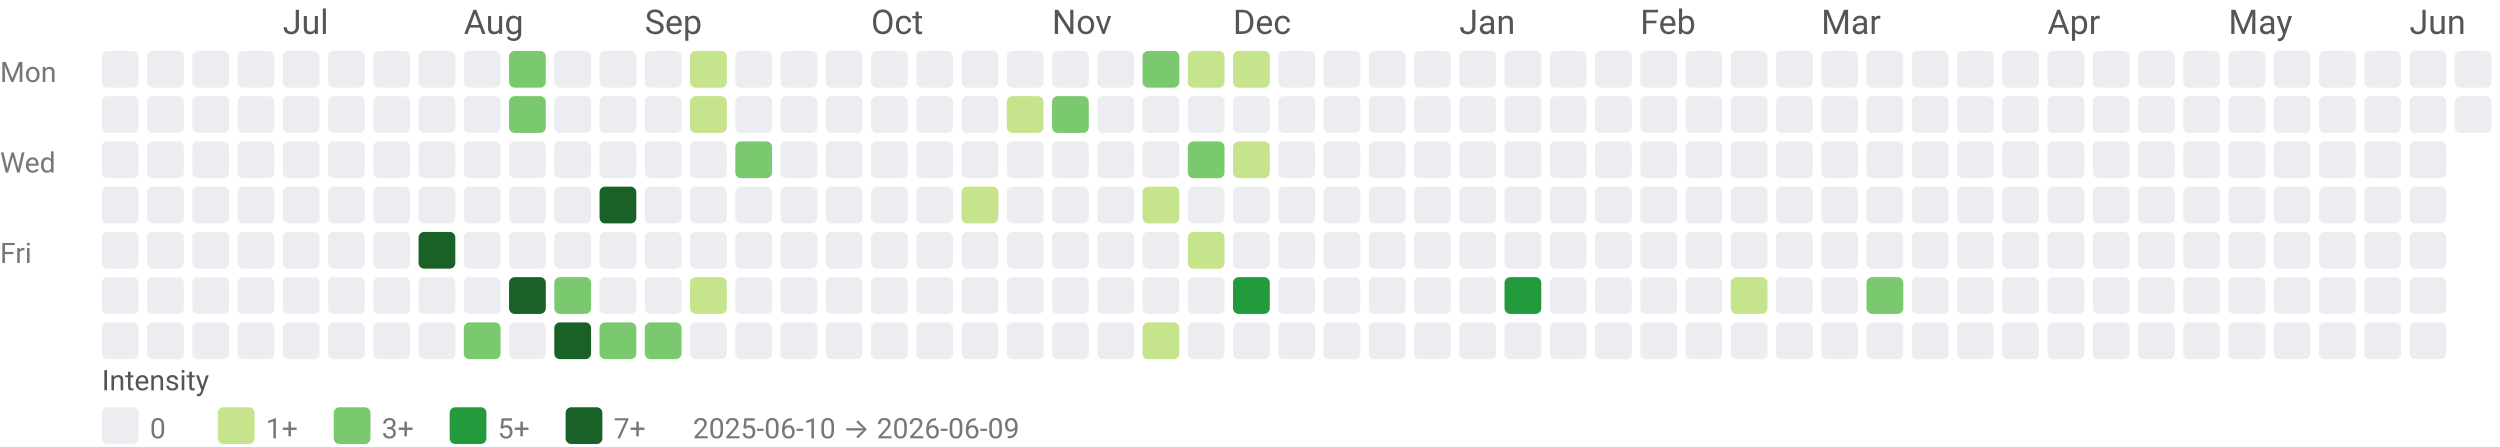
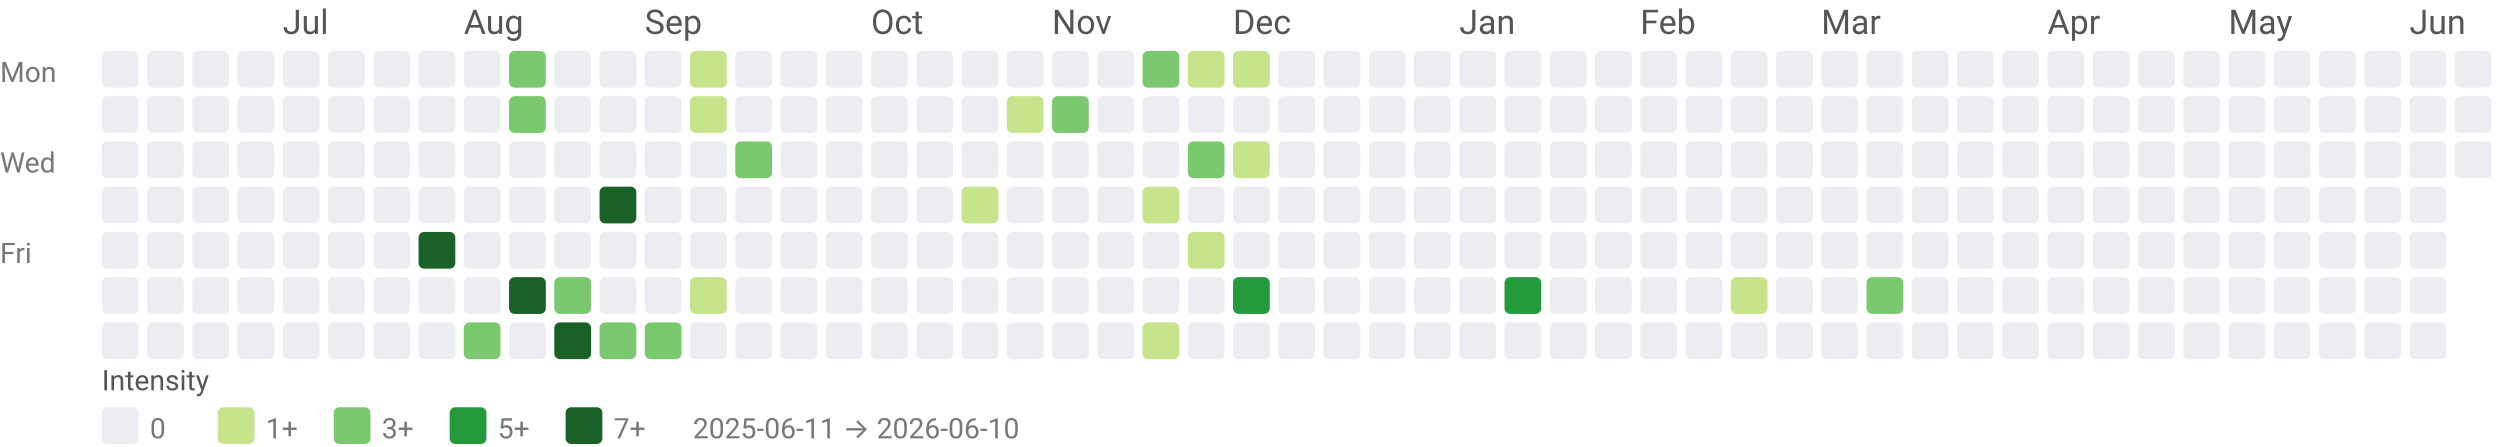
<svg xmlns="http://www.w3.org/2000/svg" width="884" height="158" viewBox="0 0 884 158" role="img" aria-labelledby="title desc">
  <style>text{font-family:system-ui,-apple-system, Segoe UI, Roboto, Ubuntu, Cantarell, Noto Sans, sans-serif;}</style>
  <text x="100" y="12" fill="#555">Jul</text>
  <text x="164" y="12" fill="#555">Aug</text>
  <text x="228" y="12" fill="#555">Sep</text>
  <text x="308" y="12" fill="#555">Oct</text>
  <text x="372" y="12" fill="#555">Nov</text>
  <text x="436" y="12" fill="#555">Dec</text>
  <text x="516" y="12" fill="#555">Jan</text>
  <text x="580" y="12" fill="#555">Feb</text>
  <text x="644" y="12" fill="#555">Mar</text>
  <text x="724" y="12" fill="#555">Apr</text>
  <text x="788" y="12" fill="#555">May</text>
  <text x="852" y="12" fill="#555">Jun</text>
  <text x="0" y="29" font-size="10" fill="#777">Mon</text>
  <text x="0" y="61" font-size="10" fill="#777">Wed</text>
  <text x="0" y="93" font-size="10" fill="#777">Fri</text>
  <rect x="36" y="18" width="13" height="13" rx="2" ry="2" fill="#ebedf0" />
  <rect x="36" y="34" width="13" height="13" rx="2" ry="2" fill="#ebedf0" />
  <rect x="36" y="50" width="13" height="13" rx="2" ry="2" fill="#ebedf0" />
  <rect x="36" y="66" width="13" height="13" rx="2" ry="2" fill="#ebedf0" />
  <rect x="36" y="82" width="13" height="13" rx="2" ry="2" fill="#ebedf0" />
  <rect x="36" y="98" width="13" height="13" rx="2" ry="2" fill="#ebedf0" />
  <rect x="36" y="114" width="13" height="13" rx="2" ry="2" fill="#ebedf0" />
  <rect x="52" y="18" width="13" height="13" rx="2" ry="2" fill="#ebedf0" />
  <rect x="52" y="34" width="13" height="13" rx="2" ry="2" fill="#ebedf0" />
  <rect x="52" y="50" width="13" height="13" rx="2" ry="2" fill="#ebedf0" />
  <rect x="52" y="66" width="13" height="13" rx="2" ry="2" fill="#ebedf0" />
  <rect x="52" y="82" width="13" height="13" rx="2" ry="2" fill="#ebedf0" />
  <rect x="52" y="98" width="13" height="13" rx="2" ry="2" fill="#ebedf0" />
  <rect x="52" y="114" width="13" height="13" rx="2" ry="2" fill="#ebedf0" />
  <rect x="68" y="18" width="13" height="13" rx="2" ry="2" fill="#ebedf0" />
  <rect x="68" y="34" width="13" height="13" rx="2" ry="2" fill="#ebedf0" />
  <rect x="68" y="50" width="13" height="13" rx="2" ry="2" fill="#ebedf0" />
  <rect x="68" y="66" width="13" height="13" rx="2" ry="2" fill="#ebedf0" />
  <rect x="68" y="82" width="13" height="13" rx="2" ry="2" fill="#ebedf0" />
  <rect x="68" y="98" width="13" height="13" rx="2" ry="2" fill="#ebedf0" />
  <rect x="68" y="114" width="13" height="13" rx="2" ry="2" fill="#ebedf0" />
  <rect x="84" y="18" width="13" height="13" rx="2" ry="2" fill="#ebedf0" />
  <rect x="84" y="34" width="13" height="13" rx="2" ry="2" fill="#ebedf0" />
  <rect x="84" y="50" width="13" height="13" rx="2" ry="2" fill="#ebedf0" />
  <rect x="84" y="66" width="13" height="13" rx="2" ry="2" fill="#ebedf0" />
  <rect x="84" y="82" width="13" height="13" rx="2" ry="2" fill="#ebedf0" />
  <rect x="84" y="98" width="13" height="13" rx="2" ry="2" fill="#ebedf0" />
  <rect x="84" y="114" width="13" height="13" rx="2" ry="2" fill="#ebedf0" />
  <rect x="100" y="18" width="13" height="13" rx="2" ry="2" fill="#ebedf0" />
  <rect x="100" y="34" width="13" height="13" rx="2" ry="2" fill="#ebedf0" />
  <rect x="100" y="50" width="13" height="13" rx="2" ry="2" fill="#ebedf0" />
  <rect x="100" y="66" width="13" height="13" rx="2" ry="2" fill="#ebedf0" />
  <rect x="100" y="82" width="13" height="13" rx="2" ry="2" fill="#ebedf0" />
  <rect x="100" y="98" width="13" height="13" rx="2" ry="2" fill="#ebedf0" />
  <rect x="100" y="114" width="13" height="13" rx="2" ry="2" fill="#ebedf0" />
  <rect x="116" y="18" width="13" height="13" rx="2" ry="2" fill="#ebedf0" />
  <rect x="116" y="34" width="13" height="13" rx="2" ry="2" fill="#ebedf0" />
  <rect x="116" y="50" width="13" height="13" rx="2" ry="2" fill="#ebedf0" />
  <rect x="116" y="66" width="13" height="13" rx="2" ry="2" fill="#ebedf0" />
  <rect x="116" y="82" width="13" height="13" rx="2" ry="2" fill="#ebedf0" />
  <rect x="116" y="98" width="13" height="13" rx="2" ry="2" fill="#ebedf0" />
  <rect x="116" y="114" width="13" height="13" rx="2" ry="2" fill="#ebedf0" />
  <rect x="132" y="18" width="13" height="13" rx="2" ry="2" fill="#ebedf0" />
  <rect x="132" y="34" width="13" height="13" rx="2" ry="2" fill="#ebedf0" />
  <rect x="132" y="50" width="13" height="13" rx="2" ry="2" fill="#ebedf0" />
  <rect x="132" y="66" width="13" height="13" rx="2" ry="2" fill="#ebedf0" />
  <rect x="132" y="82" width="13" height="13" rx="2" ry="2" fill="#ebedf0" />
  <rect x="132" y="98" width="13" height="13" rx="2" ry="2" fill="#ebedf0" />
  <rect x="132" y="114" width="13" height="13" rx="2" ry="2" fill="#ebedf0" />
  <rect x="148" y="18" width="13" height="13" rx="2" ry="2" fill="#ebedf0" />
  <rect x="148" y="34" width="13" height="13" rx="2" ry="2" fill="#ebedf0" />
  <rect x="148" y="50" width="13" height="13" rx="2" ry="2" fill="#ebedf0" />
  <rect x="148" y="66" width="13" height="13" rx="2" ry="2" fill="#ebedf0" />
  <rect x="148" y="82" width="13" height="13" rx="2" ry="2" fill="#196127" />
  <rect x="148" y="98" width="13" height="13" rx="2" ry="2" fill="#ebedf0" />
  <rect x="148" y="114" width="13" height="13" rx="2" ry="2" fill="#ebedf0" />
  <rect x="164" y="18" width="13" height="13" rx="2" ry="2" fill="#ebedf0" />
  <rect x="164" y="34" width="13" height="13" rx="2" ry="2" fill="#ebedf0" />
  <rect x="164" y="50" width="13" height="13" rx="2" ry="2" fill="#ebedf0" />
  <rect x="164" y="66" width="13" height="13" rx="2" ry="2" fill="#ebedf0" />
  <rect x="164" y="82" width="13" height="13" rx="2" ry="2" fill="#ebedf0" />
  <rect x="164" y="98" width="13" height="13" rx="2" ry="2" fill="#ebedf0" />
  <rect x="164" y="114" width="13" height="13" rx="2" ry="2" fill="#7bc96f" />
  <rect x="180" y="18" width="13" height="13" rx="2" ry="2" fill="#7bc96f" />
  <rect x="180" y="34" width="13" height="13" rx="2" ry="2" fill="#7bc96f" />
  <rect x="180" y="50" width="13" height="13" rx="2" ry="2" fill="#ebedf0" />
  <rect x="180" y="66" width="13" height="13" rx="2" ry="2" fill="#ebedf0" />
  <rect x="180" y="82" width="13" height="13" rx="2" ry="2" fill="#ebedf0" />
  <rect x="180" y="98" width="13" height="13" rx="2" ry="2" fill="#196127" />
  <rect x="180" y="114" width="13" height="13" rx="2" ry="2" fill="#ebedf0" />
  <rect x="196" y="18" width="13" height="13" rx="2" ry="2" fill="#ebedf0" />
  <rect x="196" y="34" width="13" height="13" rx="2" ry="2" fill="#ebedf0" />
  <rect x="196" y="50" width="13" height="13" rx="2" ry="2" fill="#ebedf0" />
  <rect x="196" y="66" width="13" height="13" rx="2" ry="2" fill="#ebedf0" />
  <rect x="196" y="82" width="13" height="13" rx="2" ry="2" fill="#ebedf0" />
  <rect x="196" y="98" width="13" height="13" rx="2" ry="2" fill="#7bc96f" />
  <rect x="196" y="114" width="13" height="13" rx="2" ry="2" fill="#196127" />
  <rect x="212" y="18" width="13" height="13" rx="2" ry="2" fill="#ebedf0" />
  <rect x="212" y="34" width="13" height="13" rx="2" ry="2" fill="#ebedf0" />
  <rect x="212" y="50" width="13" height="13" rx="2" ry="2" fill="#ebedf0" />
  <rect x="212" y="66" width="13" height="13" rx="2" ry="2" fill="#196127" />
  <rect x="212" y="82" width="13" height="13" rx="2" ry="2" fill="#ebedf0" />
  <rect x="212" y="98" width="13" height="13" rx="2" ry="2" fill="#ebedf0" />
  <rect x="212" y="114" width="13" height="13" rx="2" ry="2" fill="#7bc96f" />
  <rect x="228" y="18" width="13" height="13" rx="2" ry="2" fill="#ebedf0" />
  <rect x="228" y="34" width="13" height="13" rx="2" ry="2" fill="#ebedf0" />
  <rect x="228" y="50" width="13" height="13" rx="2" ry="2" fill="#ebedf0" />
  <rect x="228" y="66" width="13" height="13" rx="2" ry="2" fill="#ebedf0" />
  <rect x="228" y="82" width="13" height="13" rx="2" ry="2" fill="#ebedf0" />
  <rect x="228" y="98" width="13" height="13" rx="2" ry="2" fill="#ebedf0" />
  <rect x="228" y="114" width="13" height="13" rx="2" ry="2" fill="#7bc96f" />
  <rect x="244" y="18" width="13" height="13" rx="2" ry="2" fill="#c6e48b" />
  <rect x="244" y="34" width="13" height="13" rx="2" ry="2" fill="#c6e48b" />
  <rect x="244" y="50" width="13" height="13" rx="2" ry="2" fill="#ebedf0" />
  <rect x="244" y="66" width="13" height="13" rx="2" ry="2" fill="#ebedf0" />
  <rect x="244" y="82" width="13" height="13" rx="2" ry="2" fill="#ebedf0" />
  <rect x="244" y="98" width="13" height="13" rx="2" ry="2" fill="#c6e48b" />
  <rect x="244" y="114" width="13" height="13" rx="2" ry="2" fill="#ebedf0" />
  <rect x="260" y="18" width="13" height="13" rx="2" ry="2" fill="#ebedf0" />
  <rect x="260" y="34" width="13" height="13" rx="2" ry="2" fill="#ebedf0" />
  <rect x="260" y="50" width="13" height="13" rx="2" ry="2" fill="#7bc96f" />
  <rect x="260" y="66" width="13" height="13" rx="2" ry="2" fill="#ebedf0" />
  <rect x="260" y="82" width="13" height="13" rx="2" ry="2" fill="#ebedf0" />
  <rect x="260" y="98" width="13" height="13" rx="2" ry="2" fill="#ebedf0" />
  <rect x="260" y="114" width="13" height="13" rx="2" ry="2" fill="#ebedf0" />
  <rect x="276" y="18" width="13" height="13" rx="2" ry="2" fill="#ebedf0" />
  <rect x="276" y="34" width="13" height="13" rx="2" ry="2" fill="#ebedf0" />
  <rect x="276" y="50" width="13" height="13" rx="2" ry="2" fill="#ebedf0" />
  <rect x="276" y="66" width="13" height="13" rx="2" ry="2" fill="#ebedf0" />
  <rect x="276" y="82" width="13" height="13" rx="2" ry="2" fill="#ebedf0" />
  <rect x="276" y="98" width="13" height="13" rx="2" ry="2" fill="#ebedf0" />
  <rect x="276" y="114" width="13" height="13" rx="2" ry="2" fill="#ebedf0" />
  <rect x="292" y="18" width="13" height="13" rx="2" ry="2" fill="#ebedf0" />
  <rect x="292" y="34" width="13" height="13" rx="2" ry="2" fill="#ebedf0" />
  <rect x="292" y="50" width="13" height="13" rx="2" ry="2" fill="#ebedf0" />
  <rect x="292" y="66" width="13" height="13" rx="2" ry="2" fill="#ebedf0" />
  <rect x="292" y="82" width="13" height="13" rx="2" ry="2" fill="#ebedf0" />
  <rect x="292" y="98" width="13" height="13" rx="2" ry="2" fill="#ebedf0" />
  <rect x="292" y="114" width="13" height="13" rx="2" ry="2" fill="#ebedf0" />
  <rect x="308" y="18" width="13" height="13" rx="2" ry="2" fill="#ebedf0" />
  <rect x="308" y="34" width="13" height="13" rx="2" ry="2" fill="#ebedf0" />
  <rect x="308" y="50" width="13" height="13" rx="2" ry="2" fill="#ebedf0" />
  <rect x="308" y="66" width="13" height="13" rx="2" ry="2" fill="#ebedf0" />
  <rect x="308" y="82" width="13" height="13" rx="2" ry="2" fill="#ebedf0" />
  <rect x="308" y="98" width="13" height="13" rx="2" ry="2" fill="#ebedf0" />
  <rect x="308" y="114" width="13" height="13" rx="2" ry="2" fill="#ebedf0" />
  <rect x="324" y="18" width="13" height="13" rx="2" ry="2" fill="#ebedf0" />
  <rect x="324" y="34" width="13" height="13" rx="2" ry="2" fill="#ebedf0" />
  <rect x="324" y="50" width="13" height="13" rx="2" ry="2" fill="#ebedf0" />
  <rect x="324" y="66" width="13" height="13" rx="2" ry="2" fill="#ebedf0" />
  <rect x="324" y="82" width="13" height="13" rx="2" ry="2" fill="#ebedf0" />
  <rect x="324" y="98" width="13" height="13" rx="2" ry="2" fill="#ebedf0" />
  <rect x="324" y="114" width="13" height="13" rx="2" ry="2" fill="#ebedf0" />
  <rect x="340" y="18" width="13" height="13" rx="2" ry="2" fill="#ebedf0" />
  <rect x="340" y="34" width="13" height="13" rx="2" ry="2" fill="#ebedf0" />
  <rect x="340" y="50" width="13" height="13" rx="2" ry="2" fill="#ebedf0" />
  <rect x="340" y="66" width="13" height="13" rx="2" ry="2" fill="#c6e48b" />
  <rect x="340" y="82" width="13" height="13" rx="2" ry="2" fill="#ebedf0" />
  <rect x="340" y="98" width="13" height="13" rx="2" ry="2" fill="#ebedf0" />
  <rect x="340" y="114" width="13" height="13" rx="2" ry="2" fill="#ebedf0" />
  <rect x="356" y="18" width="13" height="13" rx="2" ry="2" fill="#ebedf0" />
  <rect x="356" y="34" width="13" height="13" rx="2" ry="2" fill="#c6e48b" />
  <rect x="356" y="50" width="13" height="13" rx="2" ry="2" fill="#ebedf0" />
  <rect x="356" y="66" width="13" height="13" rx="2" ry="2" fill="#ebedf0" />
  <rect x="356" y="82" width="13" height="13" rx="2" ry="2" fill="#ebedf0" />
  <rect x="356" y="98" width="13" height="13" rx="2" ry="2" fill="#ebedf0" />
  <rect x="356" y="114" width="13" height="13" rx="2" ry="2" fill="#ebedf0" />
  <rect x="372" y="18" width="13" height="13" rx="2" ry="2" fill="#ebedf0" />
  <rect x="372" y="34" width="13" height="13" rx="2" ry="2" fill="#7bc96f" />
  <rect x="372" y="50" width="13" height="13" rx="2" ry="2" fill="#ebedf0" />
  <rect x="372" y="66" width="13" height="13" rx="2" ry="2" fill="#ebedf0" />
  <rect x="372" y="82" width="13" height="13" rx="2" ry="2" fill="#ebedf0" />
  <rect x="372" y="98" width="13" height="13" rx="2" ry="2" fill="#ebedf0" />
  <rect x="372" y="114" width="13" height="13" rx="2" ry="2" fill="#ebedf0" />
  <rect x="388" y="18" width="13" height="13" rx="2" ry="2" fill="#ebedf0" />
  <rect x="388" y="34" width="13" height="13" rx="2" ry="2" fill="#ebedf0" />
  <rect x="388" y="50" width="13" height="13" rx="2" ry="2" fill="#ebedf0" />
  <rect x="388" y="66" width="13" height="13" rx="2" ry="2" fill="#ebedf0" />
  <rect x="388" y="82" width="13" height="13" rx="2" ry="2" fill="#ebedf0" />
  <rect x="388" y="98" width="13" height="13" rx="2" ry="2" fill="#ebedf0" />
  <rect x="388" y="114" width="13" height="13" rx="2" ry="2" fill="#ebedf0" />
  <rect x="404" y="18" width="13" height="13" rx="2" ry="2" fill="#7bc96f" />
  <rect x="404" y="34" width="13" height="13" rx="2" ry="2" fill="#ebedf0" />
  <rect x="404" y="50" width="13" height="13" rx="2" ry="2" fill="#ebedf0" />
  <rect x="404" y="66" width="13" height="13" rx="2" ry="2" fill="#c6e48b" />
  <rect x="404" y="82" width="13" height="13" rx="2" ry="2" fill="#ebedf0" />
  <rect x="404" y="98" width="13" height="13" rx="2" ry="2" fill="#ebedf0" />
  <rect x="404" y="114" width="13" height="13" rx="2" ry="2" fill="#c6e48b" />
  <rect x="420" y="18" width="13" height="13" rx="2" ry="2" fill="#c6e48b" />
  <rect x="420" y="34" width="13" height="13" rx="2" ry="2" fill="#ebedf0" />
  <rect x="420" y="50" width="13" height="13" rx="2" ry="2" fill="#7bc96f" />
  <rect x="420" y="66" width="13" height="13" rx="2" ry="2" fill="#ebedf0" />
  <rect x="420" y="82" width="13" height="13" rx="2" ry="2" fill="#c6e48b" />
  <rect x="420" y="98" width="13" height="13" rx="2" ry="2" fill="#ebedf0" />
  <rect x="420" y="114" width="13" height="13" rx="2" ry="2" fill="#ebedf0" />
  <rect x="436" y="18" width="13" height="13" rx="2" ry="2" fill="#c6e48b" />
  <rect x="436" y="34" width="13" height="13" rx="2" ry="2" fill="#ebedf0" />
  <rect x="436" y="50" width="13" height="13" rx="2" ry="2" fill="#c6e48b" />
  <rect x="436" y="66" width="13" height="13" rx="2" ry="2" fill="#ebedf0" />
  <rect x="436" y="82" width="13" height="13" rx="2" ry="2" fill="#ebedf0" />
  <rect x="436" y="98" width="13" height="13" rx="2" ry="2" fill="#239a3b" />
  <rect x="436" y="114" width="13" height="13" rx="2" ry="2" fill="#ebedf0" />
  <rect x="452" y="18" width="13" height="13" rx="2" ry="2" fill="#ebedf0" />
  <rect x="452" y="34" width="13" height="13" rx="2" ry="2" fill="#ebedf0" />
  <rect x="452" y="50" width="13" height="13" rx="2" ry="2" fill="#ebedf0" />
  <rect x="452" y="66" width="13" height="13" rx="2" ry="2" fill="#ebedf0" />
  <rect x="452" y="82" width="13" height="13" rx="2" ry="2" fill="#ebedf0" />
  <rect x="452" y="98" width="13" height="13" rx="2" ry="2" fill="#ebedf0" />
  <rect x="452" y="114" width="13" height="13" rx="2" ry="2" fill="#ebedf0" />
  <rect x="468" y="18" width="13" height="13" rx="2" ry="2" fill="#ebedf0" />
  <rect x="468" y="34" width="13" height="13" rx="2" ry="2" fill="#ebedf0" />
  <rect x="468" y="50" width="13" height="13" rx="2" ry="2" fill="#ebedf0" />
  <rect x="468" y="66" width="13" height="13" rx="2" ry="2" fill="#ebedf0" />
  <rect x="468" y="82" width="13" height="13" rx="2" ry="2" fill="#ebedf0" />
  <rect x="468" y="98" width="13" height="13" rx="2" ry="2" fill="#ebedf0" />
  <rect x="468" y="114" width="13" height="13" rx="2" ry="2" fill="#ebedf0" />
  <rect x="484" y="18" width="13" height="13" rx="2" ry="2" fill="#ebedf0" />
  <rect x="484" y="34" width="13" height="13" rx="2" ry="2" fill="#ebedf0" />
  <rect x="484" y="50" width="13" height="13" rx="2" ry="2" fill="#ebedf0" />
  <rect x="484" y="66" width="13" height="13" rx="2" ry="2" fill="#ebedf0" />
  <rect x="484" y="82" width="13" height="13" rx="2" ry="2" fill="#ebedf0" />
  <rect x="484" y="98" width="13" height="13" rx="2" ry="2" fill="#ebedf0" />
  <rect x="484" y="114" width="13" height="13" rx="2" ry="2" fill="#ebedf0" />
  <rect x="500" y="18" width="13" height="13" rx="2" ry="2" fill="#ebedf0" />
  <rect x="500" y="34" width="13" height="13" rx="2" ry="2" fill="#ebedf0" />
  <rect x="500" y="50" width="13" height="13" rx="2" ry="2" fill="#ebedf0" />
  <rect x="500" y="66" width="13" height="13" rx="2" ry="2" fill="#ebedf0" />
  <rect x="500" y="82" width="13" height="13" rx="2" ry="2" fill="#ebedf0" />
  <rect x="500" y="98" width="13" height="13" rx="2" ry="2" fill="#ebedf0" />
  <rect x="500" y="114" width="13" height="13" rx="2" ry="2" fill="#ebedf0" />
  <rect x="516" y="18" width="13" height="13" rx="2" ry="2" fill="#ebedf0" />
  <rect x="516" y="34" width="13" height="13" rx="2" ry="2" fill="#ebedf0" />
  <rect x="516" y="50" width="13" height="13" rx="2" ry="2" fill="#ebedf0" />
  <rect x="516" y="66" width="13" height="13" rx="2" ry="2" fill="#ebedf0" />
  <rect x="516" y="82" width="13" height="13" rx="2" ry="2" fill="#ebedf0" />
  <rect x="516" y="98" width="13" height="13" rx="2" ry="2" fill="#ebedf0" />
  <rect x="516" y="114" width="13" height="13" rx="2" ry="2" fill="#ebedf0" />
  <rect x="532" y="18" width="13" height="13" rx="2" ry="2" fill="#ebedf0" />
  <rect x="532" y="34" width="13" height="13" rx="2" ry="2" fill="#ebedf0" />
  <rect x="532" y="50" width="13" height="13" rx="2" ry="2" fill="#ebedf0" />
  <rect x="532" y="66" width="13" height="13" rx="2" ry="2" fill="#ebedf0" />
  <rect x="532" y="82" width="13" height="13" rx="2" ry="2" fill="#ebedf0" />
  <rect x="532" y="98" width="13" height="13" rx="2" ry="2" fill="#239a3b" />
  <rect x="532" y="114" width="13" height="13" rx="2" ry="2" fill="#ebedf0" />
  <rect x="548" y="18" width="13" height="13" rx="2" ry="2" fill="#ebedf0" />
  <rect x="548" y="34" width="13" height="13" rx="2" ry="2" fill="#ebedf0" />
  <rect x="548" y="50" width="13" height="13" rx="2" ry="2" fill="#ebedf0" />
  <rect x="548" y="66" width="13" height="13" rx="2" ry="2" fill="#ebedf0" />
  <rect x="548" y="82" width="13" height="13" rx="2" ry="2" fill="#ebedf0" />
  <rect x="548" y="98" width="13" height="13" rx="2" ry="2" fill="#ebedf0" />
  <rect x="548" y="114" width="13" height="13" rx="2" ry="2" fill="#ebedf0" />
  <rect x="564" y="18" width="13" height="13" rx="2" ry="2" fill="#ebedf0" />
  <rect x="564" y="34" width="13" height="13" rx="2" ry="2" fill="#ebedf0" />
  <rect x="564" y="50" width="13" height="13" rx="2" ry="2" fill="#ebedf0" />
  <rect x="564" y="66" width="13" height="13" rx="2" ry="2" fill="#ebedf0" />
  <rect x="564" y="82" width="13" height="13" rx="2" ry="2" fill="#ebedf0" />
  <rect x="564" y="98" width="13" height="13" rx="2" ry="2" fill="#ebedf0" />
  <rect x="564" y="114" width="13" height="13" rx="2" ry="2" fill="#ebedf0" />
  <rect x="580" y="18" width="13" height="13" rx="2" ry="2" fill="#ebedf0" />
  <rect x="580" y="34" width="13" height="13" rx="2" ry="2" fill="#ebedf0" />
  <rect x="580" y="50" width="13" height="13" rx="2" ry="2" fill="#ebedf0" />
  <rect x="580" y="66" width="13" height="13" rx="2" ry="2" fill="#ebedf0" />
  <rect x="580" y="82" width="13" height="13" rx="2" ry="2" fill="#ebedf0" />
  <rect x="580" y="98" width="13" height="13" rx="2" ry="2" fill="#ebedf0" />
  <rect x="580" y="114" width="13" height="13" rx="2" ry="2" fill="#ebedf0" />
  <rect x="596" y="18" width="13" height="13" rx="2" ry="2" fill="#ebedf0" />
  <rect x="596" y="34" width="13" height="13" rx="2" ry="2" fill="#ebedf0" />
  <rect x="596" y="50" width="13" height="13" rx="2" ry="2" fill="#ebedf0" />
  <rect x="596" y="66" width="13" height="13" rx="2" ry="2" fill="#ebedf0" />
  <rect x="596" y="82" width="13" height="13" rx="2" ry="2" fill="#ebedf0" />
  <rect x="596" y="98" width="13" height="13" rx="2" ry="2" fill="#ebedf0" />
  <rect x="596" y="114" width="13" height="13" rx="2" ry="2" fill="#ebedf0" />
  <rect x="612" y="18" width="13" height="13" rx="2" ry="2" fill="#ebedf0" />
  <rect x="612" y="34" width="13" height="13" rx="2" ry="2" fill="#ebedf0" />
  <rect x="612" y="50" width="13" height="13" rx="2" ry="2" fill="#ebedf0" />
  <rect x="612" y="66" width="13" height="13" rx="2" ry="2" fill="#ebedf0" />
  <rect x="612" y="82" width="13" height="13" rx="2" ry="2" fill="#ebedf0" />
  <rect x="612" y="98" width="13" height="13" rx="2" ry="2" fill="#c6e48b" />
  <rect x="612" y="114" width="13" height="13" rx="2" ry="2" fill="#ebedf0" />
  <rect x="628" y="18" width="13" height="13" rx="2" ry="2" fill="#ebedf0" />
  <rect x="628" y="34" width="13" height="13" rx="2" ry="2" fill="#ebedf0" />
  <rect x="628" y="50" width="13" height="13" rx="2" ry="2" fill="#ebedf0" />
  <rect x="628" y="66" width="13" height="13" rx="2" ry="2" fill="#ebedf0" />
  <rect x="628" y="82" width="13" height="13" rx="2" ry="2" fill="#ebedf0" />
  <rect x="628" y="98" width="13" height="13" rx="2" ry="2" fill="#ebedf0" />
  <rect x="628" y="114" width="13" height="13" rx="2" ry="2" fill="#ebedf0" />
  <rect x="644" y="18" width="13" height="13" rx="2" ry="2" fill="#ebedf0" />
  <rect x="644" y="34" width="13" height="13" rx="2" ry="2" fill="#ebedf0" />
  <rect x="644" y="50" width="13" height="13" rx="2" ry="2" fill="#ebedf0" />
  <rect x="644" y="66" width="13" height="13" rx="2" ry="2" fill="#ebedf0" />
  <rect x="644" y="82" width="13" height="13" rx="2" ry="2" fill="#ebedf0" />
  <rect x="644" y="98" width="13" height="13" rx="2" ry="2" fill="#ebedf0" />
  <rect x="644" y="114" width="13" height="13" rx="2" ry="2" fill="#ebedf0" />
  <rect x="660" y="18" width="13" height="13" rx="2" ry="2" fill="#ebedf0" />
  <rect x="660" y="34" width="13" height="13" rx="2" ry="2" fill="#ebedf0" />
  <rect x="660" y="50" width="13" height="13" rx="2" ry="2" fill="#ebedf0" />
  <rect x="660" y="66" width="13" height="13" rx="2" ry="2" fill="#ebedf0" />
  <rect x="660" y="82" width="13" height="13" rx="2" ry="2" fill="#ebedf0" />
  <rect x="660" y="98" width="13" height="13" rx="2" ry="2" fill="#7bc96f" />
  <rect x="660" y="114" width="13" height="13" rx="2" ry="2" fill="#ebedf0" />
  <rect x="676" y="18" width="13" height="13" rx="2" ry="2" fill="#ebedf0" />
  <rect x="676" y="34" width="13" height="13" rx="2" ry="2" fill="#ebedf0" />
  <rect x="676" y="50" width="13" height="13" rx="2" ry="2" fill="#ebedf0" />
  <rect x="676" y="66" width="13" height="13" rx="2" ry="2" fill="#ebedf0" />
  <rect x="676" y="82" width="13" height="13" rx="2" ry="2" fill="#ebedf0" />
  <rect x="676" y="98" width="13" height="13" rx="2" ry="2" fill="#ebedf0" />
  <rect x="676" y="114" width="13" height="13" rx="2" ry="2" fill="#ebedf0" />
  <rect x="692" y="18" width="13" height="13" rx="2" ry="2" fill="#ebedf0" />
  <rect x="692" y="34" width="13" height="13" rx="2" ry="2" fill="#ebedf0" />
  <rect x="692" y="50" width="13" height="13" rx="2" ry="2" fill="#ebedf0" />
  <rect x="692" y="66" width="13" height="13" rx="2" ry="2" fill="#ebedf0" />
  <rect x="692" y="82" width="13" height="13" rx="2" ry="2" fill="#ebedf0" />
  <rect x="692" y="98" width="13" height="13" rx="2" ry="2" fill="#ebedf0" />
  <rect x="692" y="114" width="13" height="13" rx="2" ry="2" fill="#ebedf0" />
  <rect x="708" y="18" width="13" height="13" rx="2" ry="2" fill="#ebedf0" />
  <rect x="708" y="34" width="13" height="13" rx="2" ry="2" fill="#ebedf0" />
  <rect x="708" y="50" width="13" height="13" rx="2" ry="2" fill="#ebedf0" />
  <rect x="708" y="66" width="13" height="13" rx="2" ry="2" fill="#ebedf0" />
  <rect x="708" y="82" width="13" height="13" rx="2" ry="2" fill="#ebedf0" />
  <rect x="708" y="98" width="13" height="13" rx="2" ry="2" fill="#ebedf0" />
  <rect x="708" y="114" width="13" height="13" rx="2" ry="2" fill="#ebedf0" />
  <rect x="724" y="18" width="13" height="13" rx="2" ry="2" fill="#ebedf0" />
  <rect x="724" y="34" width="13" height="13" rx="2" ry="2" fill="#ebedf0" />
  <rect x="724" y="50" width="13" height="13" rx="2" ry="2" fill="#ebedf0" />
  <rect x="724" y="66" width="13" height="13" rx="2" ry="2" fill="#ebedf0" />
  <rect x="724" y="82" width="13" height="13" rx="2" ry="2" fill="#ebedf0" />
  <rect x="724" y="98" width="13" height="13" rx="2" ry="2" fill="#ebedf0" />
  <rect x="724" y="114" width="13" height="13" rx="2" ry="2" fill="#ebedf0" />
  <rect x="740" y="18" width="13" height="13" rx="2" ry="2" fill="#ebedf0" />
  <rect x="740" y="34" width="13" height="13" rx="2" ry="2" fill="#ebedf0" />
  <rect x="740" y="50" width="13" height="13" rx="2" ry="2" fill="#ebedf0" />
  <rect x="740" y="66" width="13" height="13" rx="2" ry="2" fill="#ebedf0" />
  <rect x="740" y="82" width="13" height="13" rx="2" ry="2" fill="#ebedf0" />
  <rect x="740" y="98" width="13" height="13" rx="2" ry="2" fill="#ebedf0" />
  <rect x="740" y="114" width="13" height="13" rx="2" ry="2" fill="#ebedf0" />
  <rect x="756" y="18" width="13" height="13" rx="2" ry="2" fill="#ebedf0" />
  <rect x="756" y="34" width="13" height="13" rx="2" ry="2" fill="#ebedf0" />
  <rect x="756" y="50" width="13" height="13" rx="2" ry="2" fill="#ebedf0" />
  <rect x="756" y="66" width="13" height="13" rx="2" ry="2" fill="#ebedf0" />
  <rect x="756" y="82" width="13" height="13" rx="2" ry="2" fill="#ebedf0" />
  <rect x="756" y="98" width="13" height="13" rx="2" ry="2" fill="#ebedf0" />
  <rect x="756" y="114" width="13" height="13" rx="2" ry="2" fill="#ebedf0" />
  <rect x="772" y="18" width="13" height="13" rx="2" ry="2" fill="#ebedf0" />
  <rect x="772" y="34" width="13" height="13" rx="2" ry="2" fill="#ebedf0" />
  <rect x="772" y="50" width="13" height="13" rx="2" ry="2" fill="#ebedf0" />
  <rect x="772" y="66" width="13" height="13" rx="2" ry="2" fill="#ebedf0" />
  <rect x="772" y="82" width="13" height="13" rx="2" ry="2" fill="#ebedf0" />
  <rect x="772" y="98" width="13" height="13" rx="2" ry="2" fill="#ebedf0" />
  <rect x="772" y="114" width="13" height="13" rx="2" ry="2" fill="#ebedf0" />
  <rect x="788" y="18" width="13" height="13" rx="2" ry="2" fill="#ebedf0" />
  <rect x="788" y="34" width="13" height="13" rx="2" ry="2" fill="#ebedf0" />
  <rect x="788" y="50" width="13" height="13" rx="2" ry="2" fill="#ebedf0" />
  <rect x="788" y="66" width="13" height="13" rx="2" ry="2" fill="#ebedf0" />
  <rect x="788" y="82" width="13" height="13" rx="2" ry="2" fill="#ebedf0" />
  <rect x="788" y="98" width="13" height="13" rx="2" ry="2" fill="#ebedf0" />
  <rect x="788" y="114" width="13" height="13" rx="2" ry="2" fill="#ebedf0" />
  <rect x="804" y="18" width="13" height="13" rx="2" ry="2" fill="#ebedf0" />
  <rect x="804" y="34" width="13" height="13" rx="2" ry="2" fill="#ebedf0" />
  <rect x="804" y="50" width="13" height="13" rx="2" ry="2" fill="#ebedf0" />
  <rect x="804" y="66" width="13" height="13" rx="2" ry="2" fill="#ebedf0" />
  <rect x="804" y="82" width="13" height="13" rx="2" ry="2" fill="#ebedf0" />
  <rect x="804" y="98" width="13" height="13" rx="2" ry="2" fill="#ebedf0" />
  <rect x="804" y="114" width="13" height="13" rx="2" ry="2" fill="#ebedf0" />
  <rect x="820" y="18" width="13" height="13" rx="2" ry="2" fill="#ebedf0" />
  <rect x="820" y="34" width="13" height="13" rx="2" ry="2" fill="#ebedf0" />
  <rect x="820" y="50" width="13" height="13" rx="2" ry="2" fill="#ebedf0" />
  <rect x="820" y="66" width="13" height="13" rx="2" ry="2" fill="#ebedf0" />
  <rect x="820" y="82" width="13" height="13" rx="2" ry="2" fill="#ebedf0" />
  <rect x="820" y="98" width="13" height="13" rx="2" ry="2" fill="#ebedf0" />
  <rect x="820" y="114" width="13" height="13" rx="2" ry="2" fill="#ebedf0" />
  <rect x="836" y="18" width="13" height="13" rx="2" ry="2" fill="#ebedf0" />
  <rect x="836" y="34" width="13" height="13" rx="2" ry="2" fill="#ebedf0" />
  <rect x="836" y="50" width="13" height="13" rx="2" ry="2" fill="#ebedf0" />
  <rect x="836" y="66" width="13" height="13" rx="2" ry="2" fill="#ebedf0" />
  <rect x="836" y="82" width="13" height="13" rx="2" ry="2" fill="#ebedf0" />
  <rect x="836" y="98" width="13" height="13" rx="2" ry="2" fill="#ebedf0" />
  <rect x="836" y="114" width="13" height="13" rx="2" ry="2" fill="#ebedf0" />
  <rect x="852" y="18" width="13" height="13" rx="2" ry="2" fill="#ebedf0" />
  <rect x="852" y="34" width="13" height="13" rx="2" ry="2" fill="#ebedf0" />
  <rect x="852" y="50" width="13" height="13" rx="2" ry="2" fill="#ebedf0" />
  <rect x="852" y="66" width="13" height="13" rx="2" ry="2" fill="#ebedf0" />
  <rect x="852" y="82" width="13" height="13" rx="2" ry="2" fill="#ebedf0" />
  <rect x="852" y="98" width="13" height="13" rx="2" ry="2" fill="#ebedf0" />
  <rect x="852" y="114" width="13" height="13" rx="2" ry="2" fill="#ebedf0" />
  <rect x="868" y="18" width="13" height="13" rx="2" ry="2" fill="#ebedf0" />
  <rect x="868" y="34" width="13" height="13" rx="2" ry="2" fill="#ebedf0" />
+   <rect x="868" y="50" width="13" height="13" rx="2" ry="2" fill="#ebedf0" />
  <text x="36" y="138" font-size="10" fill="#555">Intensity</text>
  <g>
    <rect x="36" y="144" width="13" height="13" rx="2" ry="2" fill="#ebedf0" />
    <text x="53" y="155" font-size="10" fill="#777">0</text>
  </g>
  <g>
    <rect x="77" y="144" width="13" height="13" rx="2" ry="2" fill="#c6e48b" />
    <text x="94" y="155" font-size="10" fill="#777">1+</text>
  </g>
  <g>
    <rect x="118" y="144" width="13" height="13" rx="2" ry="2" fill="#7bc96f" />
    <text x="135" y="155" font-size="10" fill="#777">3+</text>
  </g>
  <g>
    <rect x="159" y="144" width="13" height="13" rx="2" ry="2" fill="#239a3b" />
    <text x="176" y="155" font-size="10" fill="#777">5+</text>
  </g>
  <g>
    <rect x="200" y="144" width="13" height="13" rx="2" ry="2" fill="#196127" />
    <text x="217" y="155" font-size="10" fill="#777">7+</text>
  </g>
-   <text x="245" y="155" font-size="10" fill="#777">2025-06-10 → 2026-06-09</text>
+   <text x="245" y="155" font-size="10" fill="#777">2025-06-11 → 2026-06-10</text>
</svg>
